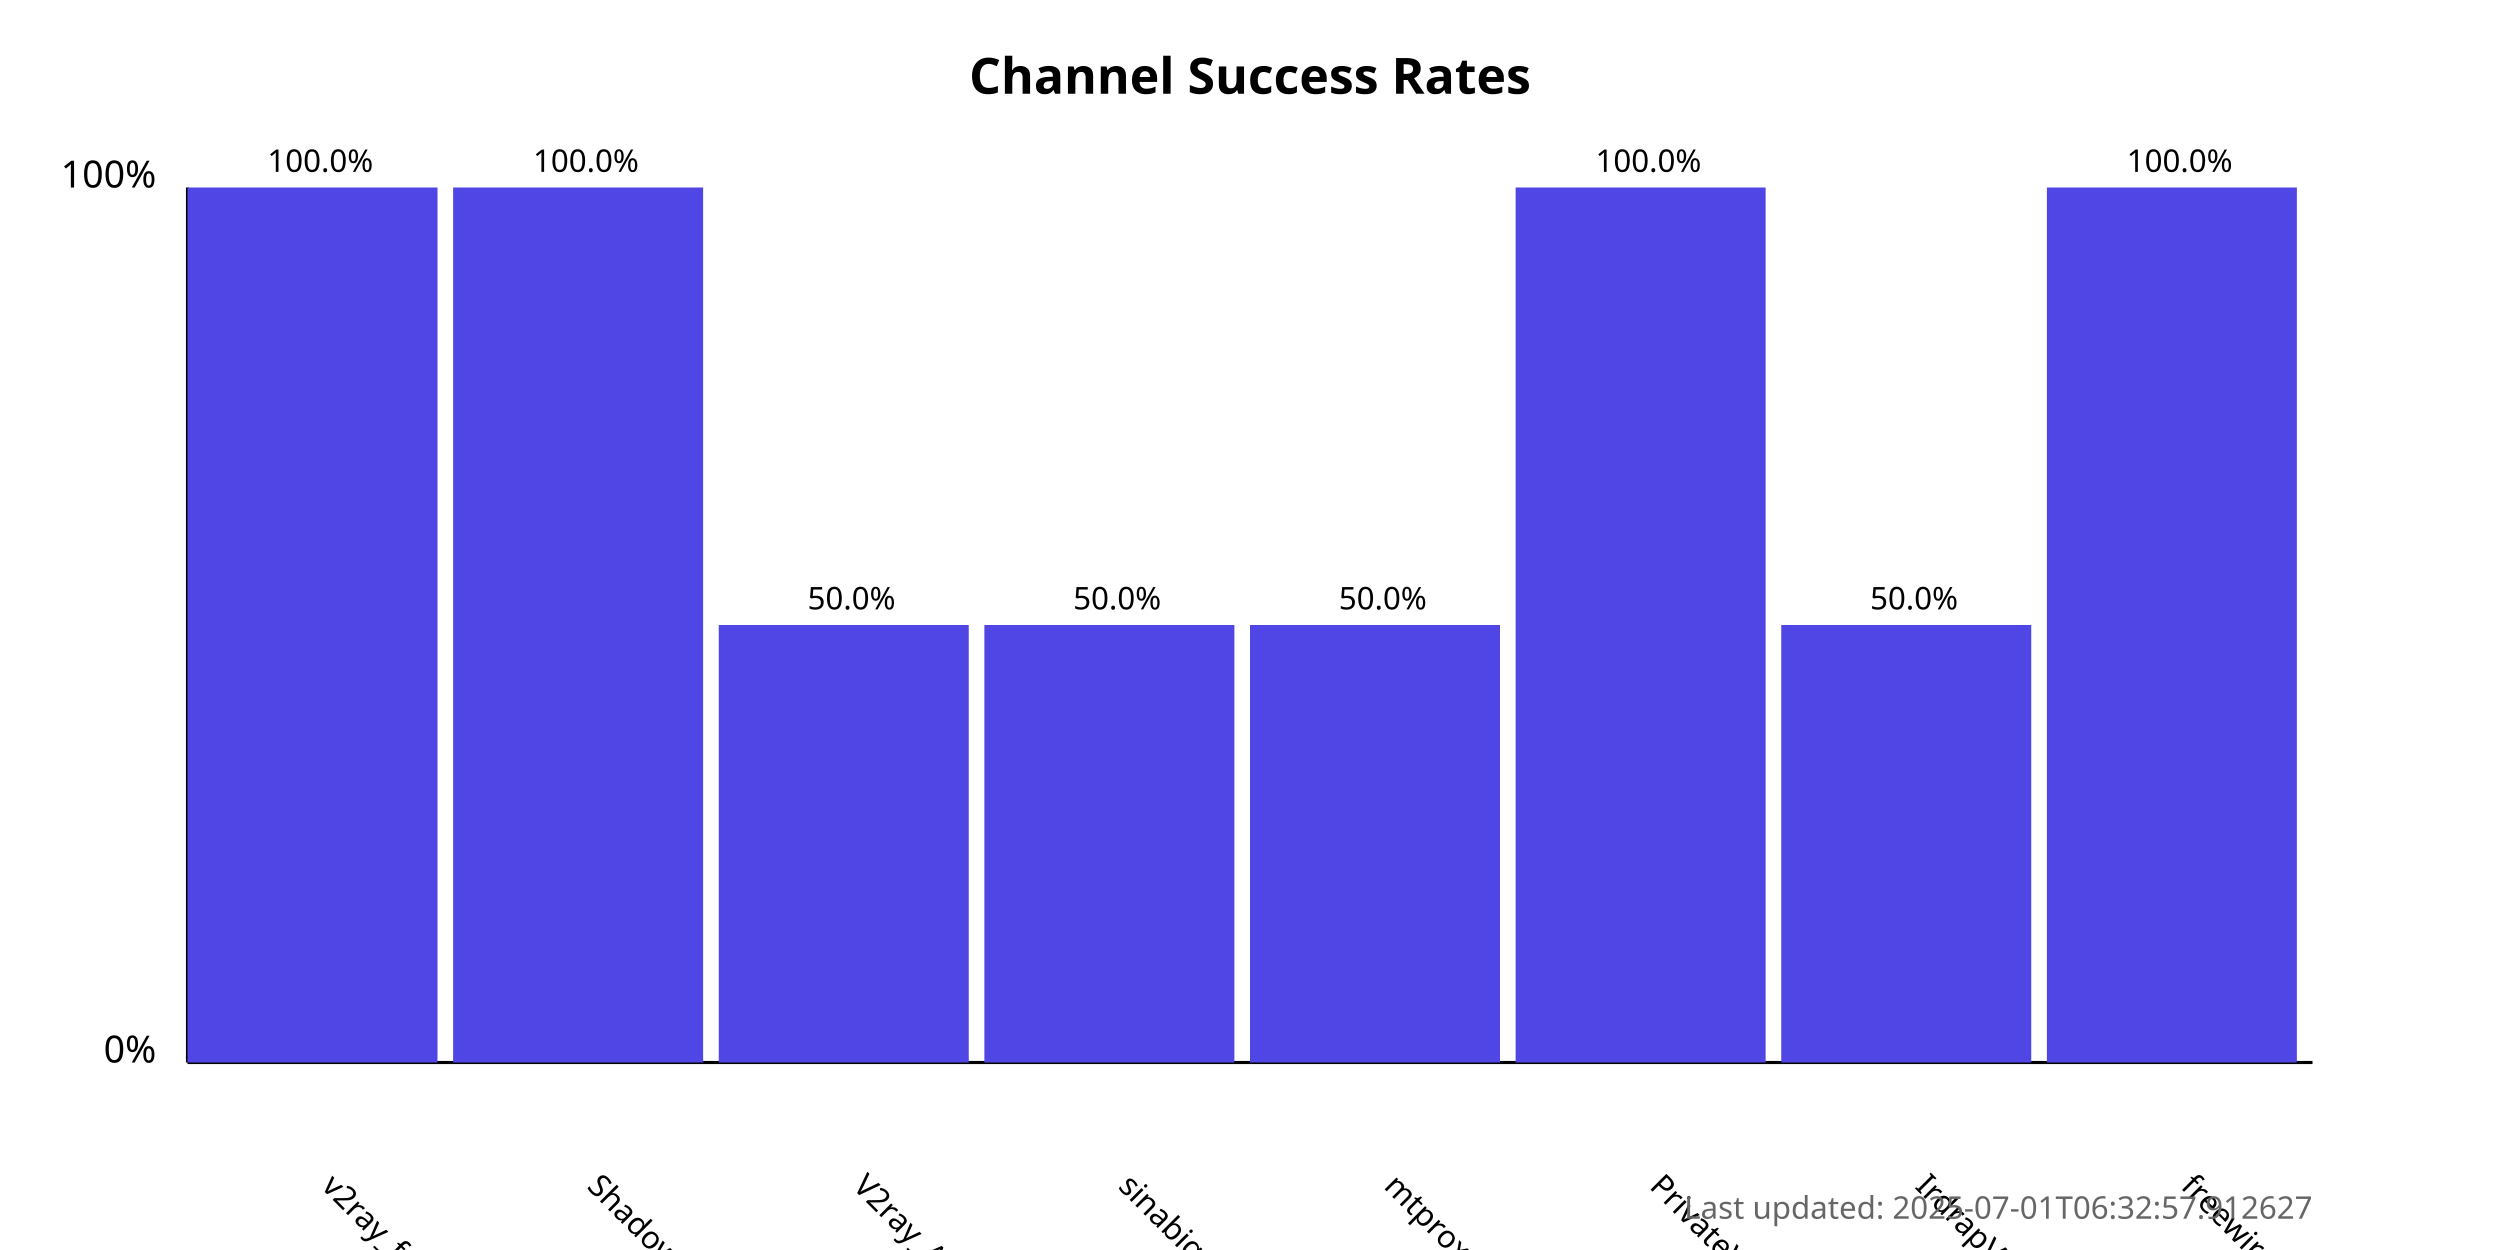
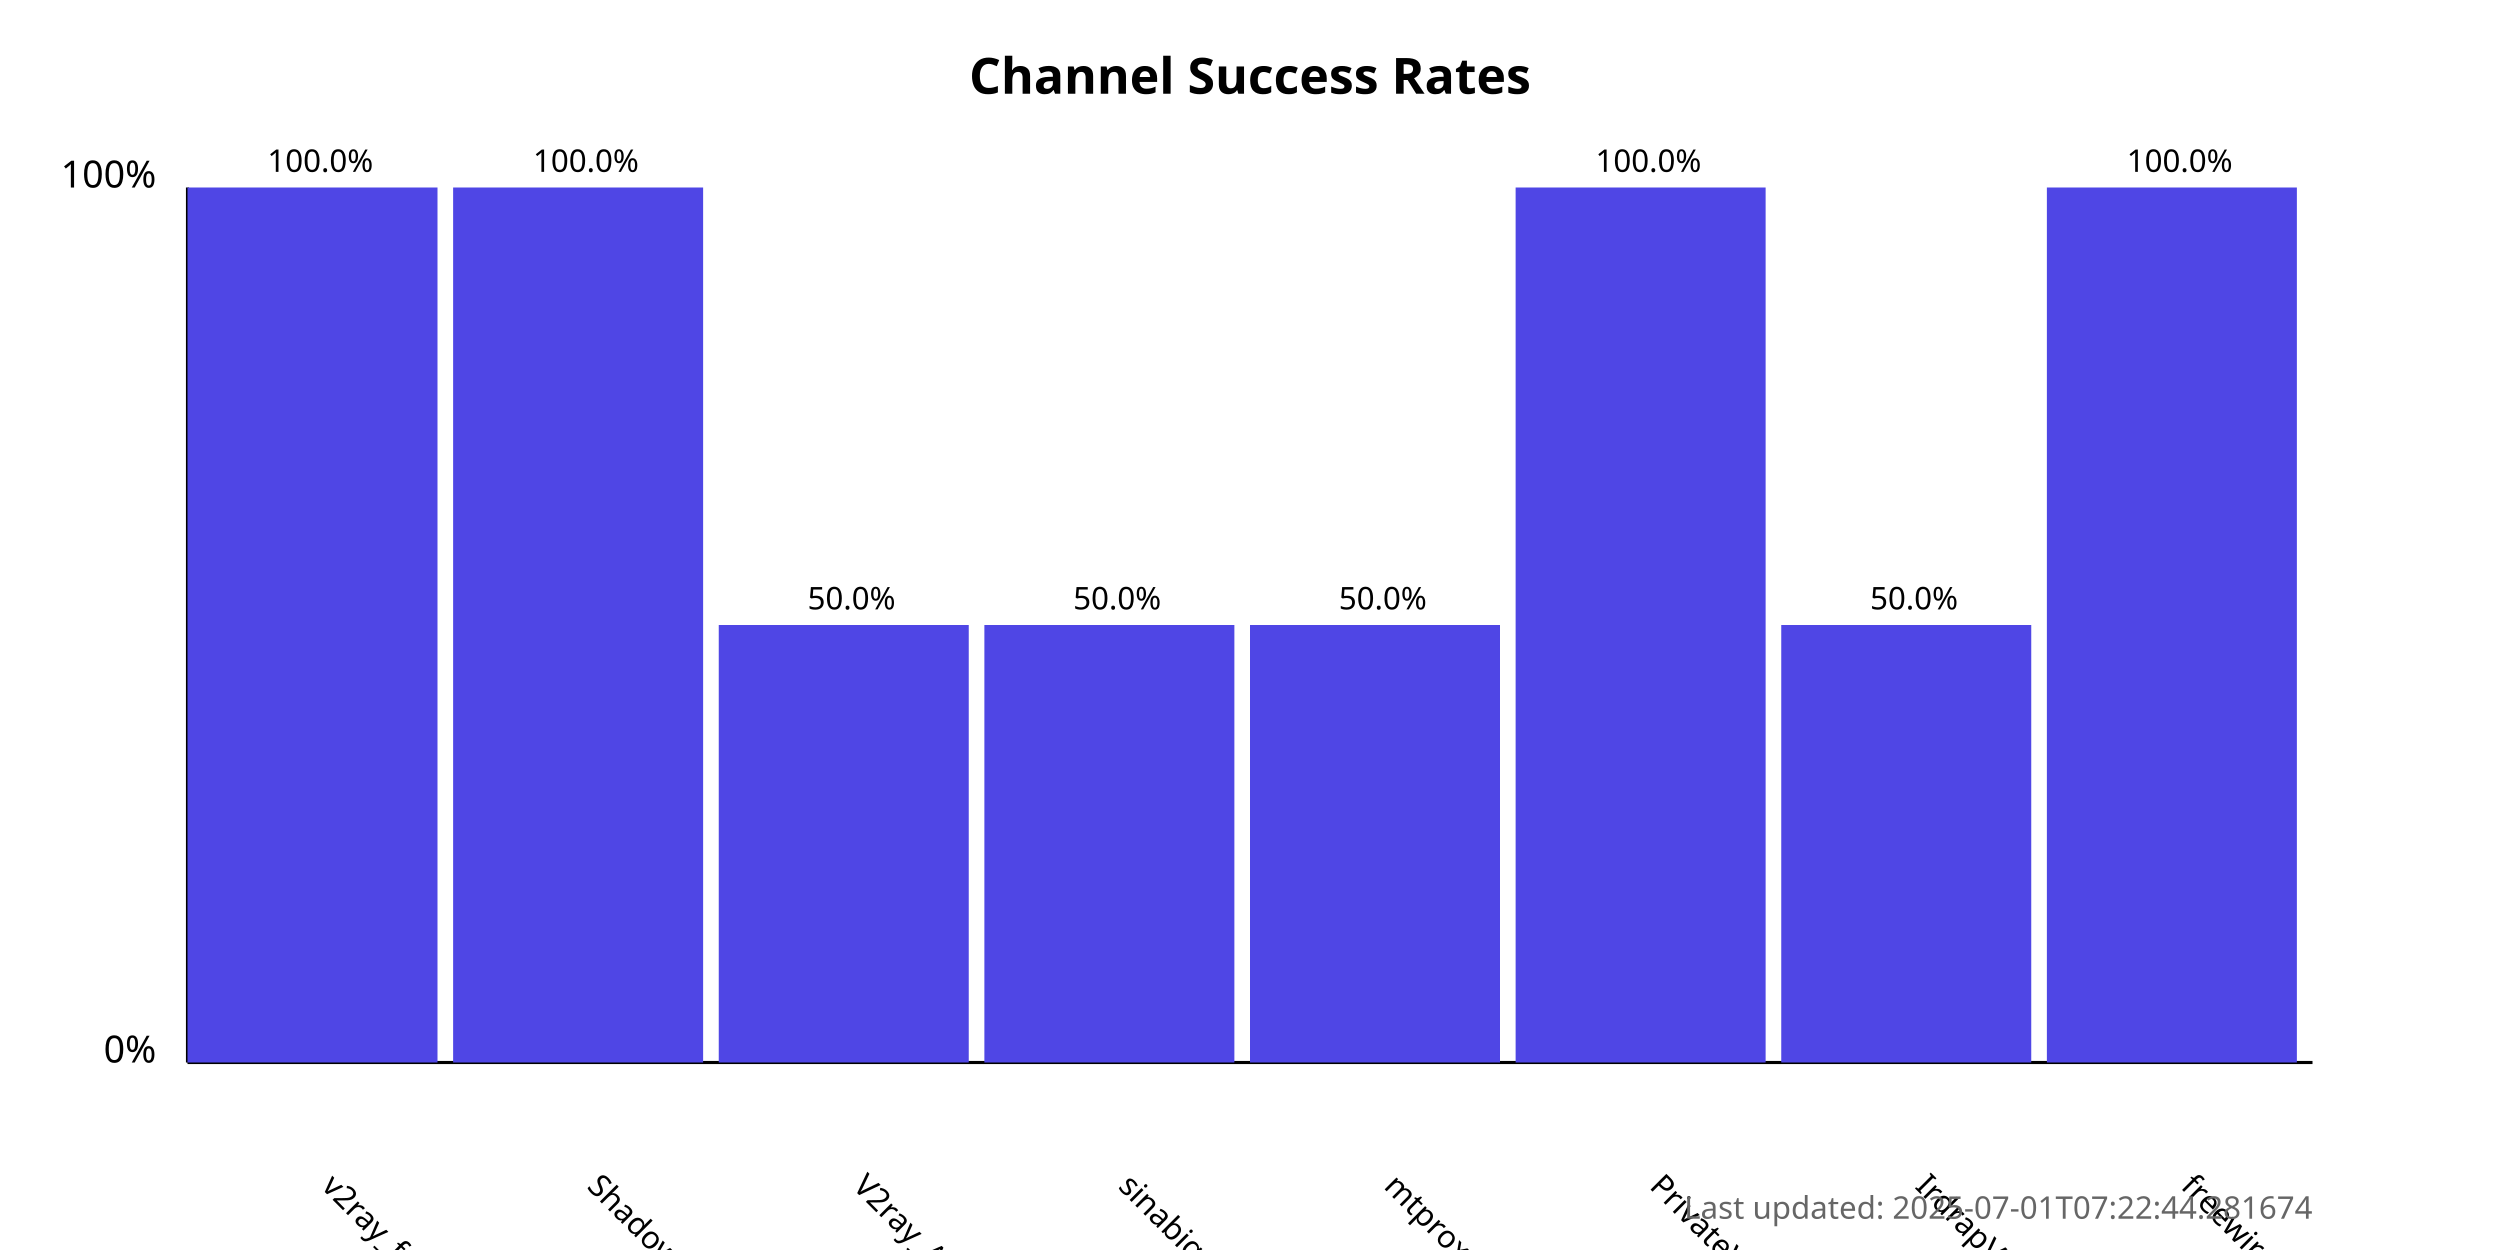
<svg xmlns="http://www.w3.org/2000/svg" width="800" height="400">
  <style>
            .chart-title { font: bold 16px sans-serif; }
            .axis-label { font: 12px sans-serif; }
            .tick-label { font: 10px sans-serif; }
            .bar { fill: #4f46e5; }
            .bar:hover { fill: #6366f1; }
            .timestamp { font: 10px sans-serif; fill: #666; }
        </style>
  <text x="400.0" y="30" text-anchor="middle" class="chart-title">
            Channel Success Rates
        </text>
  <line x1="60" y1="340" x2="60" y2="60" stroke="black" stroke-width="1" />
  <line x1="60" y1="340" x2="740" y2="340" stroke="black" stroke-width="1" />
  <text x="50" y="340" text-anchor="end" class="axis-label">0%</text>
  <text x="50" y="60" text-anchor="end" class="axis-label">100%</text>
  <g>
    <rect x="60" y="60.0" width="80.0" height="280.0" class="bar" />
    <text x="102.5" y="380" transform="rotate(45, 102.5, 380)" text-anchor="start" class="tick-label">
                v2ray_free_conf
            </text>
    <text x="102.5" y="55.0" text-anchor="middle" class="tick-label">
                100.0%
            </text>
  </g>
  <g>
    <rect x="145.0" y="60.0" width="80.0" height="280.0" class="bar" />
    <text x="187.5" y="380" transform="rotate(45, 187.5, 380)" text-anchor="start" class="tick-label">
                ShadowProxy66
            </text>
    <text x="187.5" y="55.0" text-anchor="middle" class="tick-label">
                100.0%
            </text>
  </g>
  <g>
    <rect x="230.0" y="200.0" width="80.0" height="140.0" class="bar" />
    <text x="272.5" y="380" transform="rotate(45, 272.5, 380)" text-anchor="start" class="tick-label">
                V2ray_Alpha
            </text>
    <text x="272.5" y="195.0" text-anchor="middle" class="tick-label">
                50.0%
            </text>
  </g>
  <g>
    <rect x="315.0" y="200.0" width="80.0" height="140.0" class="bar" />
    <text x="357.5" y="380" transform="rotate(45, 357.5, 380)" text-anchor="start" class="tick-label">
                sinabigo
            </text>
    <text x="357.5" y="195.0" text-anchor="middle" class="tick-label">
                50.0%
            </text>
  </g>
  <g>
    <rect x="400.0" y="200.0" width="80.0" height="140.0" class="bar" />
    <text x="442.5" y="380" transform="rotate(45, 442.5, 380)" text-anchor="start" class="tick-label">
                mtproxy_lists
            </text>
    <text x="442.5" y="195.0" text-anchor="middle" class="tick-label">
                50.0%
            </text>
  </g>
  <g>
    <rect x="485.0" y="60.0" width="80.0" height="280.0" class="bar" />
    <text x="527.5" y="380" transform="rotate(45, 527.5, 380)" text-anchor="start" class="tick-label">
                PrivateVPNs
            </text>
    <text x="527.5" y="55.0" text-anchor="middle" class="tick-label">
                100.0%
            </text>
  </g>
  <g>
    <rect x="570.0" y="200.0" width="80.0" height="140.0" class="bar" />
    <text x="612.5" y="380" transform="rotate(45, 612.5, 380)" text-anchor="start" class="tick-label">
                IrdrapVPNnews
            </text>
    <text x="612.5" y="195.0" text-anchor="middle" class="tick-label">
                50.0%
            </text>
  </g>
  <g>
    <rect x="655.0" y="60.0" width="80.0" height="280.0" class="bar" />
    <text x="697.5" y="380" transform="rotate(45, 697.5, 380)" text-anchor="start" class="tick-label">
                freewireguard
            </text>
    <text x="697.5" y="55.0" text-anchor="middle" class="tick-label">
                100.0%
            </text>
  </g>
  <text x="740" y="390" text-anchor="end" class="timestamp">
-             Last updated: 2025-07-01T06:32:57.912627
+             Last updated: 2025-07-01T07:22:44.281674
        </text>
</svg>
